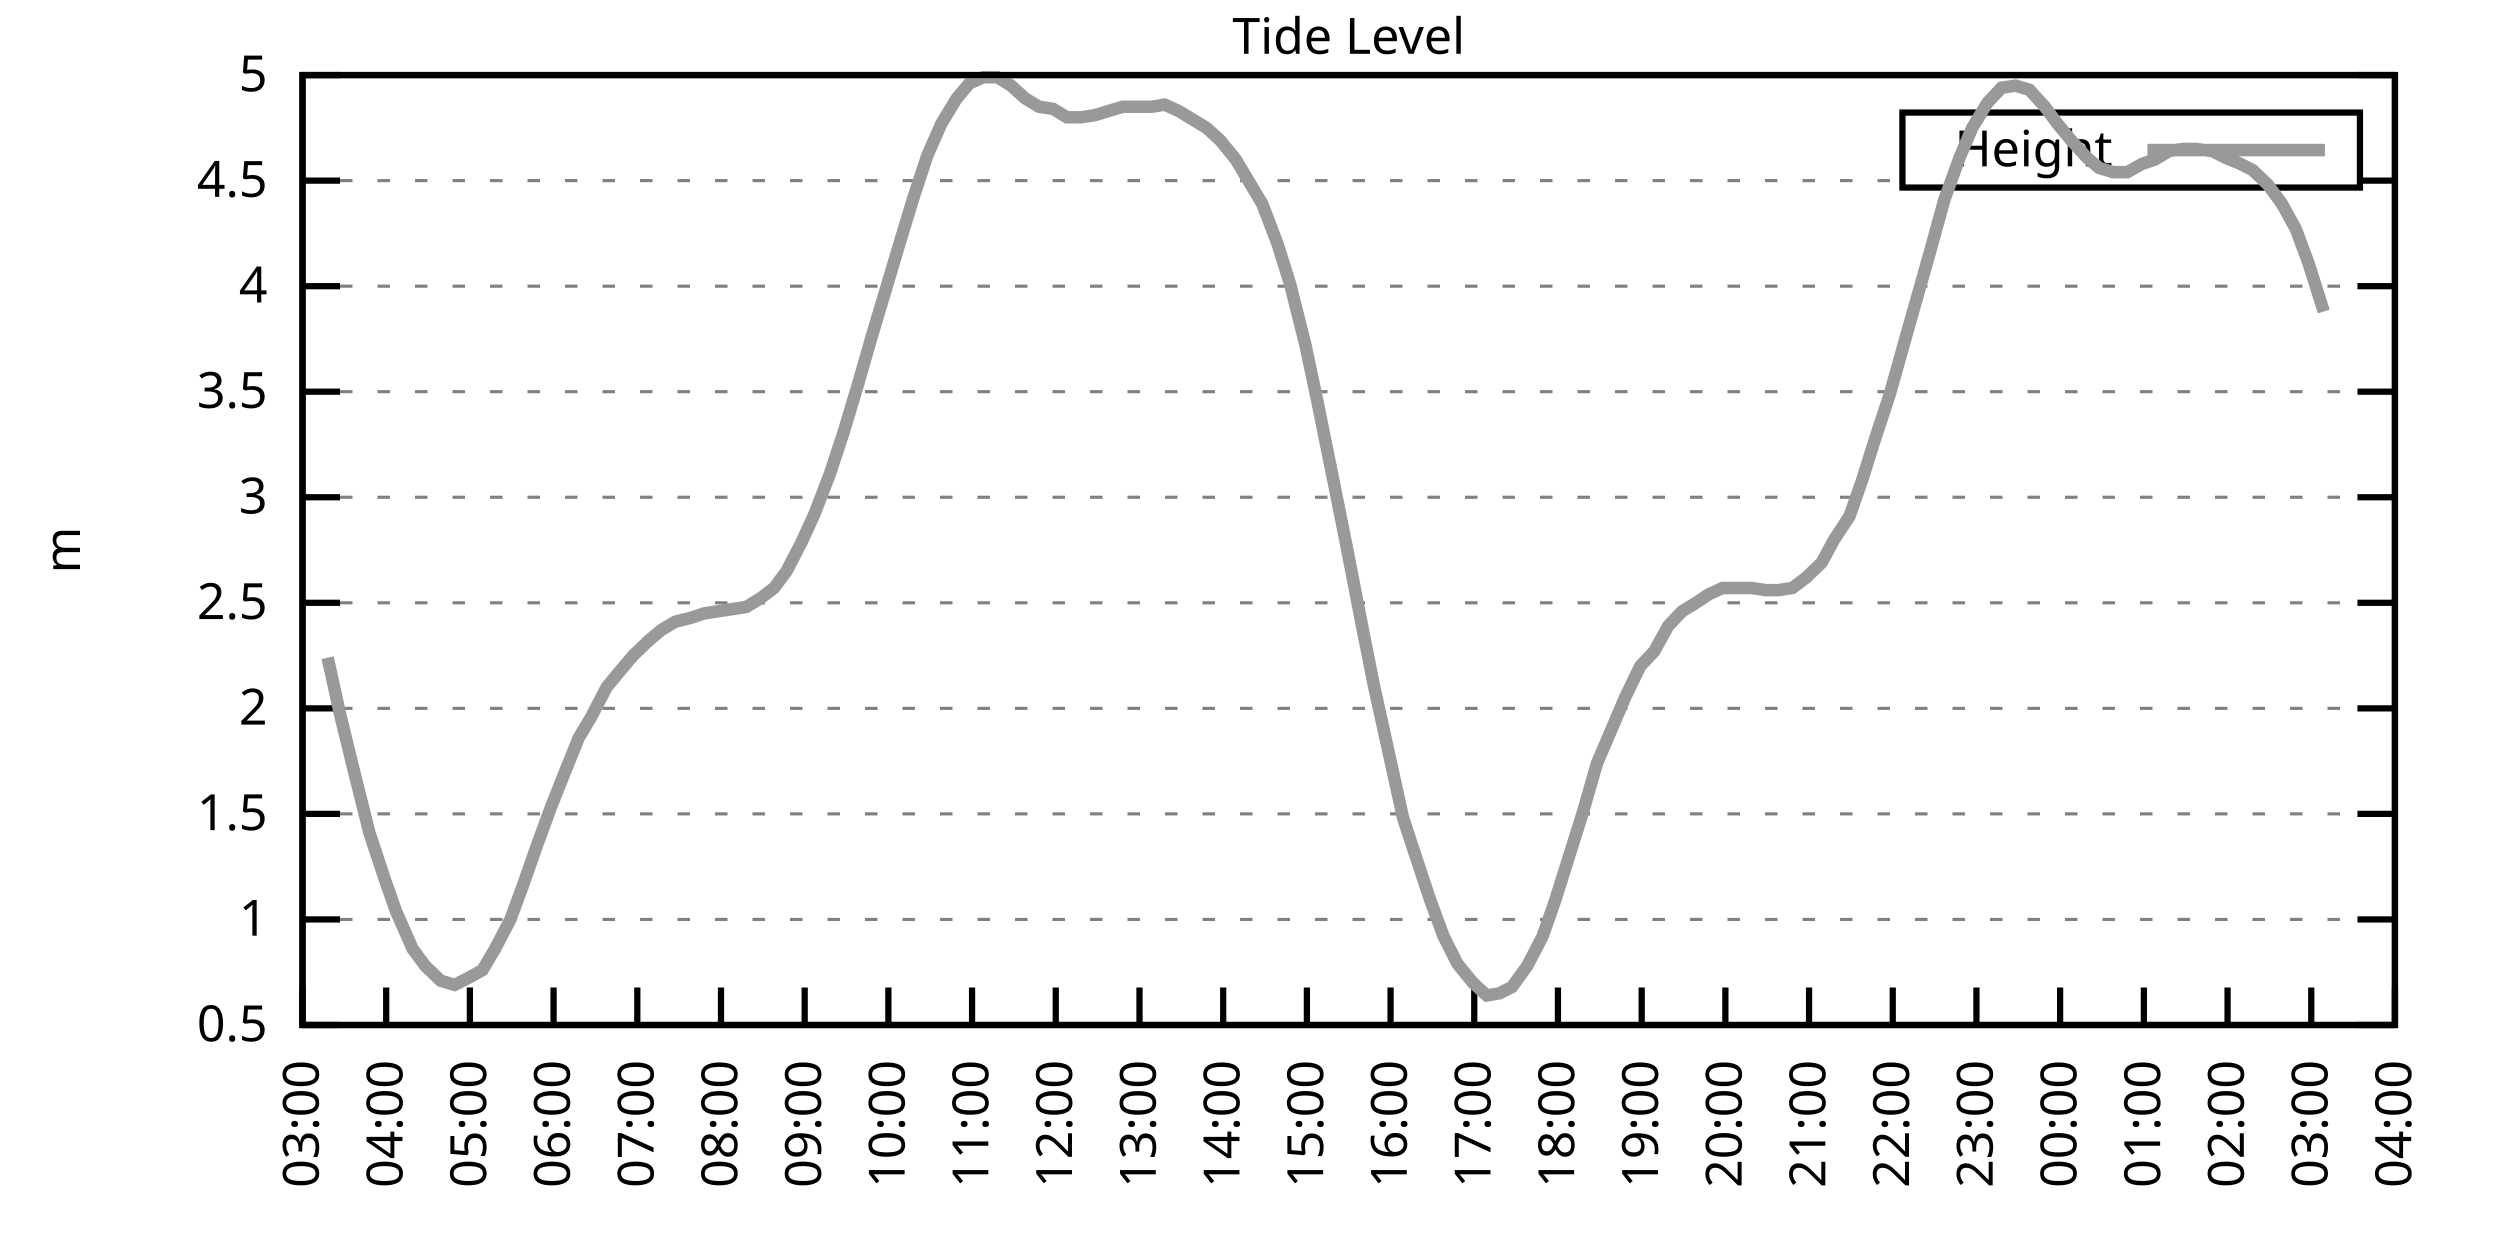
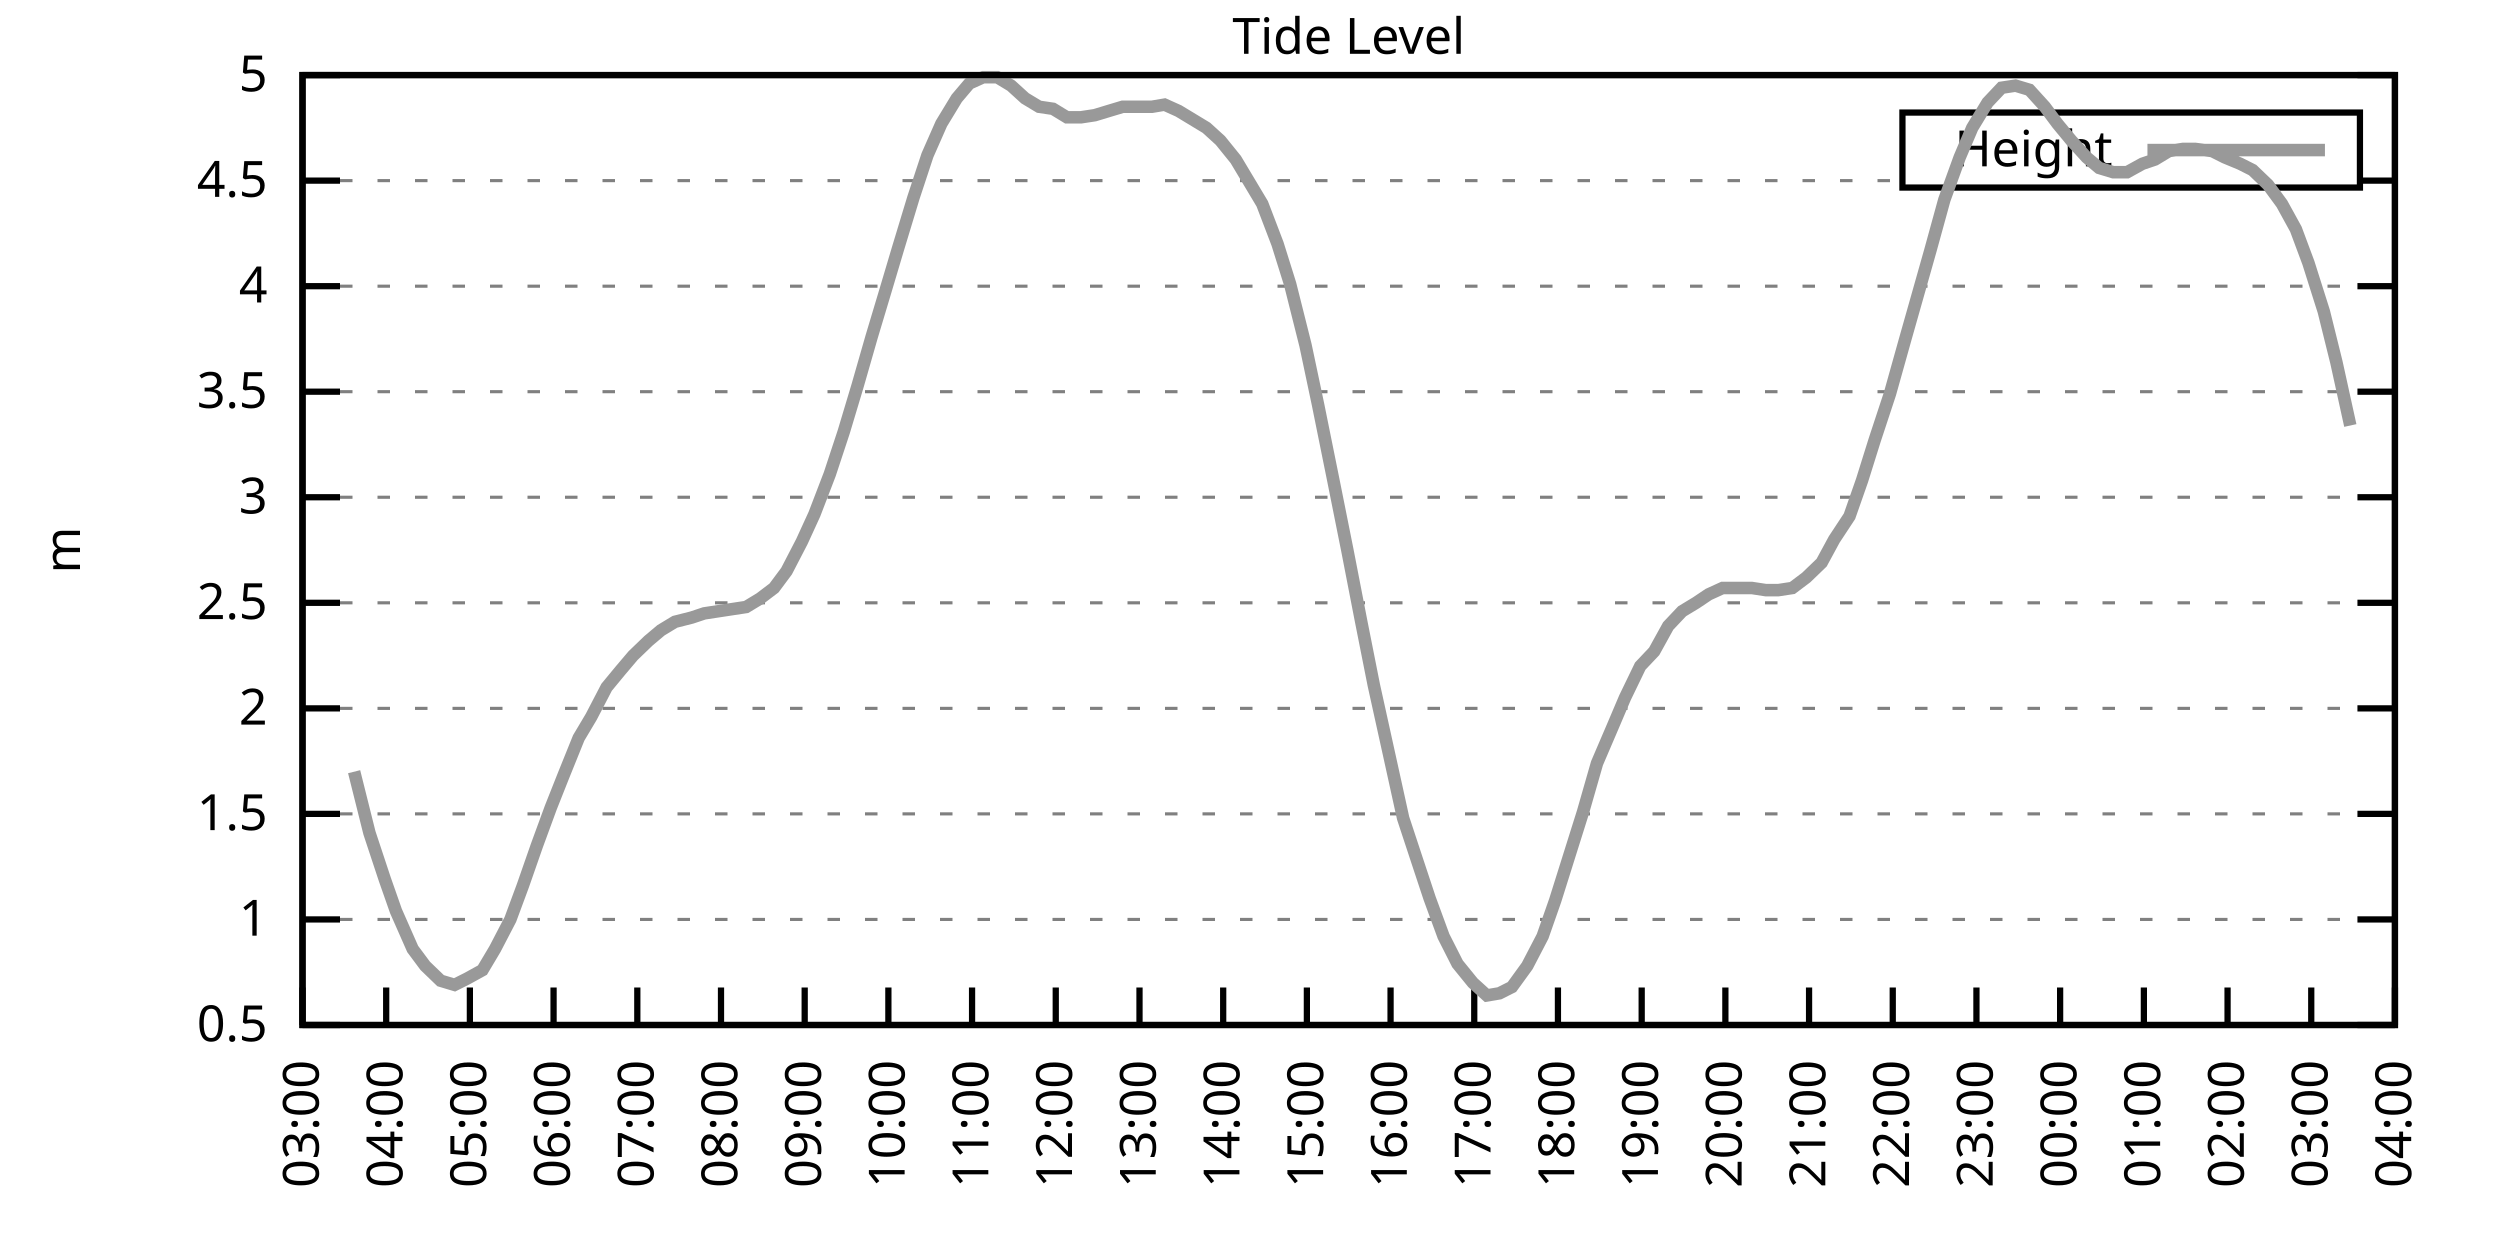
<svg xmlns="http://www.w3.org/2000/svg" xmlns:xlink="http://www.w3.org/1999/xlink" width="400" height="200" viewBox="0 0 400 200">
  <g id="gnuplot_canvas">
    <rect x="0" y="0" width="400" height="200" fill="none" />
    <defs>
      <circle id="gpDot" r="0.5" stroke-width="0.5" stroke="currentColor" />
      <path id="gpPt0" stroke-width="0.333" stroke="currentColor" d="M-1,0 h2 M0,-1 v2" />
      <path id="gpPt1" stroke-width="0.333" stroke="currentColor" d="M-1,-1 L1,1 M1,-1 L-1,1" />
      <path id="gpPt2" stroke-width="0.333" stroke="currentColor" d="M-1,0 L1,0 M0,-1 L0,1 M-1,-1 L1,1 M-1,1 L1,-1" />
      <rect id="gpPt3" stroke-width="0.333" stroke="currentColor" x="-1" y="-1" width="2" height="2" />
      <rect id="gpPt4" stroke-width="0.333" stroke="currentColor" fill="currentColor" x="-1" y="-1" width="2" height="2" />
      <circle id="gpPt5" stroke-width="0.333" stroke="currentColor" cx="0" cy="0" r="1" />
      <use xlink:href="#gpPt5" id="gpPt6" fill="currentColor" stroke="none" />
      <path id="gpPt7" stroke-width="0.333" stroke="currentColor" d="M0,-1.33 L-1.33,0.67 L1.33,0.67 z" />
      <use xlink:href="#gpPt7" id="gpPt8" fill="currentColor" stroke="none" />
      <use xlink:href="#gpPt7" id="gpPt9" stroke="currentColor" transform="rotate(180)" />
      <use xlink:href="#gpPt9" id="gpPt10" fill="currentColor" stroke="none" />
      <use xlink:href="#gpPt3" id="gpPt11" stroke="currentColor" transform="rotate(45)" />
      <use xlink:href="#gpPt11" id="gpPt12" fill="currentColor" stroke="none" />
      <path id="gpPt13" stroke-width="0.333" stroke="currentColor" d="M0,1.330 L1.265,0.411 L0.782,-1.067 L-0.782,-1.076 L-1.265,0.411 z" />
      <use xlink:href="#gpPt13" id="gpPt14" fill="currentColor" stroke="none" />
      <filter id="textbox" filterUnits="objectBoundingBox" x="0" y="0" height="1" width="1">
        <feFlood flood-color="white" flood-opacity="1" result="bgnd" />
        <feComposite in="SourceGraphic" in2="bgnd" operator="atop" />
      </filter>
      <filter id="greybox" filterUnits="objectBoundingBox" x="0" y="0" height="1" width="1">
        <feFlood flood-color="lightgrey" flood-opacity="1" result="grey" />
        <feComposite in="SourceGraphic" in2="grey" operator="atop" />
      </filter>
    </defs>
    <g fill="none" color="white" stroke="currentColor" stroke-width="1.00" stroke-linecap="butt" stroke-linejoin="miter">
</g>
    <g fill="none" color="black" stroke="currentColor" stroke-width="1.00" stroke-linecap="butt" stroke-linejoin="miter">
      <g stroke="none" shape-rendering="crispEdges">
        <polygon fill="rgb(255, 255, 255)" points="48.40,164.00 383.18,164.00 383.18,12.02 48.40,12.02 " />
      </g>
    </g>
    <g fill="none" color="black" stroke="currentColor" stroke-width="1.00" stroke-linecap="butt" stroke-linejoin="miter">
</g>
    <g fill="none" color="black" stroke="black" stroke-width="0.50" stroke-linecap="butt" stroke-linejoin="miter">
</g>
    <g fill="none" color="gray" stroke="currentColor" stroke-width="0.50" stroke-linecap="butt" stroke-linejoin="miter">
      <path stroke="gray" stroke-dasharray="2,4" class="gridline" d="M48.40,164.00 L383.19,164.00  " />
    </g>
    <g fill="none" color="gray" stroke="gray" stroke-width="1.00" stroke-linecap="butt" stroke-linejoin="miter">
</g>
    <g fill="none" color="black" stroke="currentColor" stroke-width="1.00" stroke-linecap="butt" stroke-linejoin="miter">
      <path stroke="black" d="M48.40,164.00 L54.40,164.00 M383.19,164.00 L377.19,164.00  " />
      <g transform="translate(42.80,166.60)" stroke="none" fill="black" font-family="Sans" font-size="8.00" text-anchor="end">
        <text>
          <tspan font-family="Sans"> 0.5</tspan>
        </text>
      </g>
    </g>
    <g fill="none" color="black" stroke="currentColor" stroke-width="1.00" stroke-linecap="butt" stroke-linejoin="miter">
</g>
    <g fill="none" color="black" stroke="black" stroke-width="0.50" stroke-linecap="butt" stroke-linejoin="miter">
</g>
    <g fill="none" color="gray" stroke="currentColor" stroke-width="0.50" stroke-linecap="butt" stroke-linejoin="miter">
      <path stroke="gray" stroke-dasharray="2,4" class="gridline" d="M48.40,147.11 L383.19,147.11  " />
    </g>
    <g fill="none" color="gray" stroke="gray" stroke-width="1.00" stroke-linecap="butt" stroke-linejoin="miter">
</g>
    <g fill="none" color="black" stroke="currentColor" stroke-width="1.00" stroke-linecap="butt" stroke-linejoin="miter">
      <path stroke="black" d="M48.40,147.11 L54.40,147.11 M383.19,147.11 L377.19,147.11  " />
      <g transform="translate(42.80,149.71)" stroke="none" fill="black" font-family="Sans" font-size="8.00" text-anchor="end">
        <text>
          <tspan font-family="Sans"> 1</tspan>
        </text>
      </g>
    </g>
    <g fill="none" color="black" stroke="currentColor" stroke-width="1.00" stroke-linecap="butt" stroke-linejoin="miter">
</g>
    <g fill="none" color="black" stroke="black" stroke-width="0.50" stroke-linecap="butt" stroke-linejoin="miter">
</g>
    <g fill="none" color="gray" stroke="currentColor" stroke-width="0.50" stroke-linecap="butt" stroke-linejoin="miter">
      <path stroke="gray" stroke-dasharray="2,4" class="gridline" d="M48.40,130.22 L383.19,130.22  " />
    </g>
    <g fill="none" color="gray" stroke="gray" stroke-width="1.00" stroke-linecap="butt" stroke-linejoin="miter">
</g>
    <g fill="none" color="black" stroke="currentColor" stroke-width="1.00" stroke-linecap="butt" stroke-linejoin="miter">
      <path stroke="black" d="M48.40,130.22 L54.40,130.22 M383.19,130.22 L377.19,130.22  " />
      <g transform="translate(42.80,132.82)" stroke="none" fill="black" font-family="Sans" font-size="8.00" text-anchor="end">
        <text>
          <tspan font-family="Sans"> 1.5</tspan>
        </text>
      </g>
    </g>
    <g fill="none" color="black" stroke="currentColor" stroke-width="1.00" stroke-linecap="butt" stroke-linejoin="miter">
</g>
    <g fill="none" color="black" stroke="black" stroke-width="0.50" stroke-linecap="butt" stroke-linejoin="miter">
</g>
    <g fill="none" color="gray" stroke="currentColor" stroke-width="0.50" stroke-linecap="butt" stroke-linejoin="miter">
      <path stroke="gray" stroke-dasharray="2,4" class="gridline" d="M48.40,113.34 L383.19,113.34  " />
    </g>
    <g fill="none" color="gray" stroke="gray" stroke-width="1.00" stroke-linecap="butt" stroke-linejoin="miter">
</g>
    <g fill="none" color="black" stroke="currentColor" stroke-width="1.00" stroke-linecap="butt" stroke-linejoin="miter">
      <path stroke="black" d="M48.40,113.34 L54.40,113.34 M383.19,113.34 L377.19,113.34  " />
      <g transform="translate(42.80,115.94)" stroke="none" fill="black" font-family="Sans" font-size="8.00" text-anchor="end">
        <text>
          <tspan font-family="Sans"> 2</tspan>
        </text>
      </g>
    </g>
    <g fill="none" color="black" stroke="currentColor" stroke-width="1.00" stroke-linecap="butt" stroke-linejoin="miter">
</g>
    <g fill="none" color="black" stroke="black" stroke-width="0.50" stroke-linecap="butt" stroke-linejoin="miter">
</g>
    <g fill="none" color="gray" stroke="currentColor" stroke-width="0.50" stroke-linecap="butt" stroke-linejoin="miter">
      <path stroke="gray" stroke-dasharray="2,4" class="gridline" d="M48.40,96.45 L383.19,96.45  " />
    </g>
    <g fill="none" color="gray" stroke="gray" stroke-width="1.00" stroke-linecap="butt" stroke-linejoin="miter">
</g>
    <g fill="none" color="black" stroke="currentColor" stroke-width="1.00" stroke-linecap="butt" stroke-linejoin="miter">
      <path stroke="black" d="M48.40,96.45 L54.40,96.45 M383.19,96.45 L377.19,96.45  " />
      <g transform="translate(42.80,99.05)" stroke="none" fill="black" font-family="Sans" font-size="8.00" text-anchor="end">
        <text>
          <tspan font-family="Sans"> 2.5</tspan>
        </text>
      </g>
    </g>
    <g fill="none" color="black" stroke="currentColor" stroke-width="1.00" stroke-linecap="butt" stroke-linejoin="miter">
</g>
    <g fill="none" color="black" stroke="black" stroke-width="0.50" stroke-linecap="butt" stroke-linejoin="miter">
</g>
    <g fill="none" color="gray" stroke="currentColor" stroke-width="0.50" stroke-linecap="butt" stroke-linejoin="miter">
      <path stroke="gray" stroke-dasharray="2,4" class="gridline" d="M48.40,79.56 L383.19,79.56  " />
    </g>
    <g fill="none" color="gray" stroke="gray" stroke-width="1.00" stroke-linecap="butt" stroke-linejoin="miter">
</g>
    <g fill="none" color="black" stroke="currentColor" stroke-width="1.00" stroke-linecap="butt" stroke-linejoin="miter">
      <path stroke="black" d="M48.40,79.56 L54.40,79.56 M383.19,79.56 L377.19,79.56  " />
      <g transform="translate(42.80,82.16)" stroke="none" fill="black" font-family="Sans" font-size="8.00" text-anchor="end">
        <text>
          <tspan font-family="Sans"> 3</tspan>
        </text>
      </g>
    </g>
    <g fill="none" color="black" stroke="currentColor" stroke-width="1.00" stroke-linecap="butt" stroke-linejoin="miter">
</g>
    <g fill="none" color="black" stroke="black" stroke-width="0.50" stroke-linecap="butt" stroke-linejoin="miter">
</g>
    <g fill="none" color="gray" stroke="currentColor" stroke-width="0.50" stroke-linecap="butt" stroke-linejoin="miter">
      <path stroke="gray" stroke-dasharray="2,4" class="gridline" d="M48.40,62.67 L383.19,62.67  " />
    </g>
    <g fill="none" color="gray" stroke="gray" stroke-width="1.00" stroke-linecap="butt" stroke-linejoin="miter">
</g>
    <g fill="none" color="black" stroke="currentColor" stroke-width="1.00" stroke-linecap="butt" stroke-linejoin="miter">
      <path stroke="black" d="M48.40,62.67 L54.40,62.67 M383.19,62.67 L377.19,62.67  " />
      <g transform="translate(42.80,65.27)" stroke="none" fill="black" font-family="Sans" font-size="8.00" text-anchor="end">
        <text>
          <tspan font-family="Sans"> 3.5</tspan>
        </text>
      </g>
    </g>
    <g fill="none" color="black" stroke="currentColor" stroke-width="1.00" stroke-linecap="butt" stroke-linejoin="miter">
</g>
    <g fill="none" color="black" stroke="black" stroke-width="0.50" stroke-linecap="butt" stroke-linejoin="miter">
</g>
    <g fill="none" color="gray" stroke="currentColor" stroke-width="0.50" stroke-linecap="butt" stroke-linejoin="miter">
      <path stroke="gray" stroke-dasharray="2,4" class="gridline" d="M48.40,45.79 L383.19,45.79  " />
    </g>
    <g fill="none" color="gray" stroke="gray" stroke-width="1.00" stroke-linecap="butt" stroke-linejoin="miter">
</g>
    <g fill="none" color="black" stroke="currentColor" stroke-width="1.00" stroke-linecap="butt" stroke-linejoin="miter">
      <path stroke="black" d="M48.40,45.79 L54.40,45.79 M383.19,45.79 L377.19,45.79  " />
      <g transform="translate(42.80,48.39)" stroke="none" fill="black" font-family="Sans" font-size="8.00" text-anchor="end">
        <text>
          <tspan font-family="Sans"> 4</tspan>
        </text>
      </g>
    </g>
    <g fill="none" color="black" stroke="currentColor" stroke-width="1.00" stroke-linecap="butt" stroke-linejoin="miter">
</g>
    <g fill="none" color="black" stroke="black" stroke-width="0.50" stroke-linecap="butt" stroke-linejoin="miter">
</g>
    <g fill="none" color="gray" stroke="currentColor" stroke-width="0.50" stroke-linecap="butt" stroke-linejoin="miter">
      <path stroke="gray" stroke-dasharray="2,4" class="gridline" d="M48.40,28.90 L304.39,28.90 M377.59,28.90 L383.19,28.90  " />
    </g>
    <g fill="none" color="gray" stroke="gray" stroke-width="1.00" stroke-linecap="butt" stroke-linejoin="miter">
</g>
    <g fill="none" color="black" stroke="currentColor" stroke-width="1.00" stroke-linecap="butt" stroke-linejoin="miter">
      <path stroke="black" d="M48.40,28.90 L54.40,28.90 M383.19,28.90 L377.19,28.90  " />
      <g transform="translate(42.80,31.50)" stroke="none" fill="black" font-family="Sans" font-size="8.00" text-anchor="end">
        <text>
          <tspan font-family="Sans"> 4.5</tspan>
        </text>
      </g>
    </g>
    <g fill="none" color="black" stroke="currentColor" stroke-width="1.00" stroke-linecap="butt" stroke-linejoin="miter">
</g>
    <g fill="none" color="black" stroke="black" stroke-width="0.50" stroke-linecap="butt" stroke-linejoin="miter">
</g>
    <g fill="none" color="gray" stroke="currentColor" stroke-width="0.50" stroke-linecap="butt" stroke-linejoin="miter">
      <path stroke="gray" stroke-dasharray="2,4" class="gridline" d="M48.40,12.01 L383.19,12.01  " />
    </g>
    <g fill="none" color="gray" stroke="gray" stroke-width="1.00" stroke-linecap="butt" stroke-linejoin="miter">
</g>
    <g fill="none" color="black" stroke="currentColor" stroke-width="1.00" stroke-linecap="butt" stroke-linejoin="miter">
      <path stroke="black" d="M48.40,12.01 L54.40,12.01 M383.19,12.01 L377.19,12.01  " />
      <g transform="translate(42.80,14.61)" stroke="none" fill="black" font-family="Sans" font-size="8.00" text-anchor="end">
        <text>
          <tspan font-family="Sans"> 5</tspan>
        </text>
      </g>
    </g>
    <g fill="none" color="black" stroke="currentColor" stroke-width="1.00" stroke-linecap="butt" stroke-linejoin="miter">
      <path stroke="black" d="M48.40,164.00 L48.40,158.00  " />
      <g transform="translate(51.00,169.60) rotate(270.00)" stroke="none" fill="black" font-family="Sans" font-size="8.00" text-anchor="end">
        <text>
          <tspan font-family="Sans">03:00</tspan>
        </text>
      </g>
    </g>
    <g fill="none" color="black" stroke="currentColor" stroke-width="1.00" stroke-linecap="butt" stroke-linejoin="miter">
      <path stroke="black" d="M61.79,164.00 L61.79,158.00  " />
      <g transform="translate(64.39,169.60) rotate(270.00)" stroke="none" fill="black" font-family="Sans" font-size="8.00" text-anchor="end">
        <text>
          <tspan font-family="Sans">04:00</tspan>
        </text>
      </g>
    </g>
    <g fill="none" color="black" stroke="currentColor" stroke-width="1.00" stroke-linecap="butt" stroke-linejoin="miter">
      <path stroke="black" d="M75.18,164.00 L75.18,158.00  " />
      <g transform="translate(77.78,169.60) rotate(270.00)" stroke="none" fill="black" font-family="Sans" font-size="8.00" text-anchor="end">
        <text>
          <tspan font-family="Sans">05:00</tspan>
        </text>
      </g>
    </g>
    <g fill="none" color="black" stroke="currentColor" stroke-width="1.00" stroke-linecap="butt" stroke-linejoin="miter">
      <path stroke="black" d="M88.57,164.00 L88.57,158.00  " />
      <g transform="translate(91.17,169.60) rotate(270.00)" stroke="none" fill="black" font-family="Sans" font-size="8.00" text-anchor="end">
        <text>
          <tspan font-family="Sans">06:00</tspan>
        </text>
      </g>
    </g>
    <g fill="none" color="black" stroke="currentColor" stroke-width="1.00" stroke-linecap="butt" stroke-linejoin="miter">
      <path stroke="black" d="M101.97,164.00 L101.97,158.00  " />
      <g transform="translate(104.57,169.60) rotate(270.00)" stroke="none" fill="black" font-family="Sans" font-size="8.00" text-anchor="end">
        <text>
          <tspan font-family="Sans">07:00</tspan>
        </text>
      </g>
    </g>
    <g fill="none" color="black" stroke="currentColor" stroke-width="1.00" stroke-linecap="butt" stroke-linejoin="miter">
      <path stroke="black" d="M115.36,164.00 L115.36,158.00  " />
      <g transform="translate(117.96,169.60) rotate(270.00)" stroke="none" fill="black" font-family="Sans" font-size="8.00" text-anchor="end">
        <text>
          <tspan font-family="Sans">08:00</tspan>
        </text>
      </g>
    </g>
    <g fill="none" color="black" stroke="currentColor" stroke-width="1.00" stroke-linecap="butt" stroke-linejoin="miter">
      <path stroke="black" d="M128.75,164.00 L128.75,158.00  " />
      <g transform="translate(131.35,169.60) rotate(270.00)" stroke="none" fill="black" font-family="Sans" font-size="8.00" text-anchor="end">
        <text>
          <tspan font-family="Sans">09:00</tspan>
        </text>
      </g>
    </g>
    <g fill="none" color="black" stroke="currentColor" stroke-width="1.00" stroke-linecap="butt" stroke-linejoin="miter">
      <path stroke="black" d="M142.14,164.00 L142.14,158.00  " />
      <g transform="translate(144.74,169.60) rotate(270.00)" stroke="none" fill="black" font-family="Sans" font-size="8.00" text-anchor="end">
        <text>
          <tspan font-family="Sans">10:00</tspan>
        </text>
      </g>
    </g>
    <g fill="none" color="black" stroke="currentColor" stroke-width="1.00" stroke-linecap="butt" stroke-linejoin="miter">
      <path stroke="black" d="M155.53,164.00 L155.53,158.00  " />
      <g transform="translate(158.13,169.60) rotate(270.00)" stroke="none" fill="black" font-family="Sans" font-size="8.00" text-anchor="end">
        <text>
          <tspan font-family="Sans">11:00</tspan>
        </text>
      </g>
    </g>
    <g fill="none" color="black" stroke="currentColor" stroke-width="1.00" stroke-linecap="butt" stroke-linejoin="miter">
      <path stroke="black" d="M168.92,164.00 L168.92,158.00  " />
      <g transform="translate(171.52,169.60) rotate(270.00)" stroke="none" fill="black" font-family="Sans" font-size="8.00" text-anchor="end">
        <text>
          <tspan font-family="Sans">12:00</tspan>
        </text>
      </g>
    </g>
    <g fill="none" color="black" stroke="currentColor" stroke-width="1.00" stroke-linecap="butt" stroke-linejoin="miter">
      <path stroke="black" d="M182.32,164.00 L182.32,158.00  " />
      <g transform="translate(184.92,169.60) rotate(270.00)" stroke="none" fill="black" font-family="Sans" font-size="8.00" text-anchor="end">
        <text>
          <tspan font-family="Sans">13:00</tspan>
        </text>
      </g>
    </g>
    <g fill="none" color="black" stroke="currentColor" stroke-width="1.00" stroke-linecap="butt" stroke-linejoin="miter">
      <path stroke="black" d="M195.71,164.00 L195.71,158.00  " />
      <g transform="translate(198.31,169.60) rotate(270.00)" stroke="none" fill="black" font-family="Sans" font-size="8.00" text-anchor="end">
        <text>
          <tspan font-family="Sans">14:00</tspan>
        </text>
      </g>
    </g>
    <g fill="none" color="black" stroke="currentColor" stroke-width="1.00" stroke-linecap="butt" stroke-linejoin="miter">
      <path stroke="black" d="M209.10,164.00 L209.10,158.00  " />
      <g transform="translate(211.70,169.60) rotate(270.00)" stroke="none" fill="black" font-family="Sans" font-size="8.00" text-anchor="end">
        <text>
          <tspan font-family="Sans">15:00</tspan>
        </text>
      </g>
    </g>
    <g fill="none" color="black" stroke="currentColor" stroke-width="1.00" stroke-linecap="butt" stroke-linejoin="miter">
      <path stroke="black" d="M222.49,164.00 L222.49,158.00  " />
      <g transform="translate(225.09,169.60) rotate(270.00)" stroke="none" fill="black" font-family="Sans" font-size="8.00" text-anchor="end">
        <text>
          <tspan font-family="Sans">16:00</tspan>
        </text>
      </g>
    </g>
    <g fill="none" color="black" stroke="currentColor" stroke-width="1.00" stroke-linecap="butt" stroke-linejoin="miter">
      <path stroke="black" d="M235.88,164.00 L235.88,158.00  " />
      <g transform="translate(238.48,169.60) rotate(270.00)" stroke="none" fill="black" font-family="Sans" font-size="8.00" text-anchor="end">
        <text>
          <tspan font-family="Sans">17:00</tspan>
        </text>
      </g>
    </g>
    <g fill="none" color="black" stroke="currentColor" stroke-width="1.00" stroke-linecap="butt" stroke-linejoin="miter">
      <path stroke="black" d="M249.27,164.00 L249.27,158.00  " />
      <g transform="translate(251.87,169.60) rotate(270.00)" stroke="none" fill="black" font-family="Sans" font-size="8.00" text-anchor="end">
        <text>
          <tspan font-family="Sans">18:00</tspan>
        </text>
      </g>
    </g>
    <g fill="none" color="black" stroke="currentColor" stroke-width="1.00" stroke-linecap="butt" stroke-linejoin="miter">
      <path stroke="black" d="M262.67,164.00 L262.67,158.00  " />
      <g transform="translate(265.27,169.60) rotate(270.00)" stroke="none" fill="black" font-family="Sans" font-size="8.00" text-anchor="end">
        <text>
          <tspan font-family="Sans">19:00</tspan>
        </text>
      </g>
    </g>
    <g fill="none" color="black" stroke="currentColor" stroke-width="1.00" stroke-linecap="butt" stroke-linejoin="miter">
      <path stroke="black" d="M276.06,164.00 L276.06,158.00  " />
      <g transform="translate(278.66,169.60) rotate(270.00)" stroke="none" fill="black" font-family="Sans" font-size="8.00" text-anchor="end">
        <text>
          <tspan font-family="Sans">20:00</tspan>
        </text>
      </g>
    </g>
    <g fill="none" color="black" stroke="currentColor" stroke-width="1.00" stroke-linecap="butt" stroke-linejoin="miter">
      <path stroke="black" d="M289.45,164.00 L289.45,158.00  " />
      <g transform="translate(292.05,169.60) rotate(270.00)" stroke="none" fill="black" font-family="Sans" font-size="8.00" text-anchor="end">
        <text>
          <tspan font-family="Sans">21:00</tspan>
        </text>
      </g>
    </g>
    <g fill="none" color="black" stroke="currentColor" stroke-width="1.00" stroke-linecap="butt" stroke-linejoin="miter">
      <path stroke="black" d="M302.84,164.00 L302.84,158.00  " />
      <g transform="translate(305.44,169.60) rotate(270.00)" stroke="none" fill="black" font-family="Sans" font-size="8.00" text-anchor="end">
        <text>
          <tspan font-family="Sans">22:00</tspan>
        </text>
      </g>
    </g>
    <g fill="none" color="black" stroke="currentColor" stroke-width="1.00" stroke-linecap="butt" stroke-linejoin="miter">
      <path stroke="black" d="M316.23,164.00 L316.23,158.00  " />
      <g transform="translate(318.83,169.60) rotate(270.00)" stroke="none" fill="black" font-family="Sans" font-size="8.00" text-anchor="end">
        <text>
          <tspan font-family="Sans">23:00</tspan>
        </text>
      </g>
    </g>
    <g fill="none" color="black" stroke="currentColor" stroke-width="1.00" stroke-linecap="butt" stroke-linejoin="miter">
      <path stroke="black" d="M329.62,164.00 L329.62,158.00  " />
      <g transform="translate(332.22,169.60) rotate(270.00)" stroke="none" fill="black" font-family="Sans" font-size="8.00" text-anchor="end">
        <text>
          <tspan font-family="Sans">00:00</tspan>
        </text>
      </g>
    </g>
    <g fill="none" color="black" stroke="currentColor" stroke-width="1.00" stroke-linecap="butt" stroke-linejoin="miter">
      <path stroke="black" d="M343.02,164.00 L343.02,158.00  " />
      <g transform="translate(345.62,169.60) rotate(270.00)" stroke="none" fill="black" font-family="Sans" font-size="8.00" text-anchor="end">
        <text>
          <tspan font-family="Sans">01:00</tspan>
        </text>
      </g>
    </g>
    <g fill="none" color="black" stroke="currentColor" stroke-width="1.00" stroke-linecap="butt" stroke-linejoin="miter">
      <path stroke="black" d="M356.41,164.00 L356.41,158.00  " />
      <g transform="translate(359.01,169.60) rotate(270.00)" stroke="none" fill="black" font-family="Sans" font-size="8.00" text-anchor="end">
        <text>
          <tspan font-family="Sans">02:00</tspan>
        </text>
      </g>
    </g>
    <g fill="none" color="black" stroke="currentColor" stroke-width="1.00" stroke-linecap="butt" stroke-linejoin="miter">
      <path stroke="black" d="M369.80,164.00 L369.80,158.00  " />
      <g transform="translate(372.40,169.60) rotate(270.00)" stroke="none" fill="black" font-family="Sans" font-size="8.00" text-anchor="end">
        <text>
          <tspan font-family="Sans">03:00</tspan>
        </text>
      </g>
    </g>
    <g fill="none" color="black" stroke="currentColor" stroke-width="1.00" stroke-linecap="butt" stroke-linejoin="miter">
      <path stroke="black" d="M383.19,164.00 L383.19,158.00  " />
      <g transform="translate(385.79,169.60) rotate(270.00)" stroke="none" fill="black" font-family="Sans" font-size="8.00" text-anchor="end">
        <text>
          <tspan font-family="Sans">04:00</tspan>
        </text>
      </g>
    </g>
    <g fill="none" color="black" stroke="currentColor" stroke-width="1.00" stroke-linecap="butt" stroke-linejoin="miter">
</g>
    <g fill="none" color="black" stroke="currentColor" stroke-width="1.00" stroke-linecap="butt" stroke-linejoin="miter">
      <path stroke="black" d="M48.40,12.01 L48.40,164.00 L383.19,164.00 L383.19,12.01 L48.40,12.01 Z  " />
    </g>
    <g fill="none" color="black" stroke="currentColor" stroke-width="1.00" stroke-linecap="butt" stroke-linejoin="miter">
</g>
    <g fill="none" color="black" stroke="currentColor" stroke-width="1.00" stroke-linecap="butt" stroke-linejoin="miter">
      <path stroke="black" d="M304.39,30.01 L304.39,18.01 L377.59,18.01 L377.59,30.01 L304.39,30.01 Z  " />
    </g>
    <g id="Tide_level_plot_1">
      <g fill="none" color="white" stroke="black" stroke-width="2.00" stroke-linecap="butt" stroke-linejoin="miter">
</g>
      <g fill="none" color="black" stroke="currentColor" stroke-width="2.00" stroke-linecap="butt" stroke-linejoin="miter">
        <g transform="translate(337.99,26.61)" stroke="none" fill="black" font-family="Sans" font-size="8.00" text-anchor="end">
          <text>
            <tspan font-family="Sans">Height</tspan>
          </text>
        </g>
      </g>
      <g fill="none" color="black" stroke="currentColor" stroke-width="2.00" stroke-linecap="butt" stroke-linejoin="miter">
-         <path stroke="rgb(153, 153, 153)" d="M343.59,24.01 L371.99,24.01 M52.42,105.23 L54.43,114.35 L56.66,123.47 L59.11,133.26 L61.57,140.69 L63.35,145.76   L66.03,151.84 L68.04,154.54 L70.50,156.91 L72.73,157.58 L74.74,156.57 L77.19,155.22 L79.20,151.84 L81.66,147.11   L83.66,141.71 L85.90,135.29 L88.13,129.21 L90.14,124.14 L92.59,118.07 L94.60,114.69 L97.06,109.96 L99.29,107.26   L101.30,104.89 L103.75,102.53 L105.76,100.84 L107.99,99.49 L110.67,98.81 L112.68,98.14 L114.91,97.80 L117.14,97.46   L119.38,97.12 L121.61,95.77 L123.84,94.08 L125.85,91.38 L128.30,86.65 L130.31,82.26 L132.77,75.85 L135.00,69.09   L137.23,61.66 L139.46,53.89 L141.69,46.46 L143.70,39.71 L146.16,31.60 L148.39,24.84 L150.62,19.78 L153.08,15.73   L155.09,13.36 L157.32,12.35 L159.55,12.35 L161.78,13.70 L164.01,15.73 L166.25,17.08 L168.48,17.41 L170.71,18.77   L172.94,18.77 L175.17,18.43 L177.41,17.75 L179.64,17.08 L181.87,17.08 L184.32,17.08 L186.33,16.74 L188.57,17.75   L190.80,19.10 L193.03,20.45 L195.26,22.48 L197.72,25.52 L201.96,32.61 L204.41,39.03 L206.42,45.45 L208.88,55.24   L210.88,64.70 L213.34,76.86 L215.57,88.00 L217.80,99.49 L219.81,109.62 L222.27,120.77 L224.50,130.90 L226.73,137.66   L228.74,143.73 L230.97,149.81 L233.20,154.21 L235.66,157.24 L237.89,159.27 L239.90,158.93 L241.91,157.92 L244.36,154.54   L246.82,149.81 L248.83,144.07 L251.06,136.98 L253.29,129.89 L255.52,122.12 L257.98,116.38 L259.99,111.65 L262.44,106.58   L264.67,104.22 L266.91,100.16 L269.14,97.80 L271.37,96.45 L273.38,95.10 L275.61,94.08 L278.07,94.08 L280.30,94.08   L282.53,94.42 L284.54,94.42 L286.77,94.08 L289.00,92.40 L291.46,90.03 L293.47,86.32 L295.92,82.60 L297.93,76.86   L299.94,70.44 L302.39,63.01 L304.85,54.23 L306.86,47.14 L308.87,40.04 L311.10,31.94 L313.55,25.18 L315.56,20.45   L318.02,16.40 L320.25,14.04 L322.48,13.70 L324.71,14.37 L327.17,17.08 L329.18,19.78 L331.41,22.48 L333.86,25.18   L335.87,26.87 L338.10,27.55 L340.34,27.55 L342.79,26.20 L344.80,25.52 L347.03,24.17 L349.26,23.83 L351.27,23.83   L353.95,24.17 L355.96,25.18 L358.42,26.20 L360.42,27.21 L362.88,29.57 L365.11,32.61 L367.34,36.67 L369.35,42.07   L371.81,49.84  " />
+         <path stroke="rgb(153, 153, 153)" d="M343.59,24.01 L371.99,24.01 M56.66,123.47 L59.11,133.26 L61.57,140.69 L63.35,145.76 L66.03,151.84 L68.04,154.54   L70.50,156.91 L72.73,157.58 L74.74,156.57 L77.19,155.22 L79.20,151.84 L81.66,147.11 L83.66,141.71 L85.90,135.29   L88.13,129.21 L90.14,124.14 L92.59,118.07 L94.60,114.69 L97.06,109.96 L99.29,107.26 L101.30,104.89 L103.75,102.53   L105.76,100.84 L107.99,99.49 L110.67,98.81 L112.68,98.14 L114.91,97.80 L117.14,97.46 L119.38,97.12 L121.61,95.77   L123.84,94.08 L125.85,91.38 L128.30,86.65 L130.31,82.26 L132.77,75.85 L135.00,69.09 L137.23,61.66 L139.46,53.89   L141.69,46.46 L143.70,39.71 L146.16,31.60 L148.39,24.84 L150.62,19.78 L153.08,15.73 L155.09,13.36 L157.32,12.35   L159.55,12.35 L161.78,13.70 L164.01,15.73 L166.25,17.08 L168.48,17.41 L170.71,18.77 L172.94,18.77 L175.17,18.43   L177.41,17.75 L179.64,17.08 L181.87,17.08 L184.32,17.08 L186.33,16.74 L188.57,17.75 L190.80,19.10 L193.03,20.45   L195.26,22.48 L197.72,25.52 L201.96,32.61 L204.41,39.03 L206.42,45.45 L208.88,55.24 L210.88,64.70 L213.34,76.86   L215.57,88.00 L217.80,99.49 L219.81,109.62 L222.27,120.77 L224.50,130.90 L226.73,137.66 L228.74,143.73 L230.97,149.81   L233.20,154.21 L235.66,157.24 L237.89,159.27 L239.90,158.93 L241.91,157.92 L244.36,154.54 L246.82,149.81 L248.83,144.07   L251.06,136.98 L253.29,129.89 L255.52,122.12 L257.98,116.38 L259.99,111.65 L262.44,106.58 L264.67,104.22 L266.91,100.16   L269.14,97.80 L271.37,96.45 L273.38,95.10 L275.61,94.08 L278.07,94.08 L280.30,94.08 L282.53,94.42 L284.54,94.42   L286.77,94.08 L289.00,92.40 L291.46,90.03 L293.47,86.32 L295.92,82.60 L297.93,76.86 L299.94,70.44 L302.39,63.01   L304.85,54.23 L306.86,47.14 L308.87,40.04 L311.10,31.94 L313.55,25.18 L315.56,20.45 L318.02,16.40 L320.25,14.04   L322.48,13.70 L324.71,14.37 L327.17,17.08 L329.18,19.78 L331.41,22.48 L333.86,25.18 L335.87,26.87 L338.10,27.55   L340.34,27.55 L342.79,26.20 L344.80,25.52 L347.03,24.17 L349.26,23.83 L351.27,23.83 L353.95,24.17 L355.96,25.18   L358.42,26.20 L360.42,27.21 L362.88,29.57 L365.11,32.61 L367.34,36.67 L369.35,42.07 L371.81,49.84 L373.82,57.94   L376.05,68.08  " />
      </g>
    </g>
    <g fill="none" color="black" stroke="currentColor" stroke-width="2.00" stroke-linecap="butt" stroke-linejoin="miter">
</g>
    <g fill="none" color="black" stroke="black" stroke-width="1.00" stroke-linecap="butt" stroke-linejoin="miter">
</g>
    <g fill="none" color="black" stroke="currentColor" stroke-width="1.00" stroke-linecap="butt" stroke-linejoin="miter">
      <path stroke="black" d="M48.40,12.01 L48.40,164.00 L383.19,164.00 L383.19,12.01 L48.40,12.01 Z  " />
      <g transform="translate(12.80,88.01) rotate(270.00)" stroke="none" fill="black" font-family="Sans" font-size="8.00" text-anchor="middle">
        <text>
          <tspan font-family="Sans">m</tspan>
        </text>
      </g>
    </g>
    <g fill="none" color="black" stroke="currentColor" stroke-width="1.00" stroke-linecap="butt" stroke-linejoin="miter">
</g>
    <g fill="none" color="black" stroke="currentColor" stroke-width="1.00" stroke-linecap="butt" stroke-linejoin="miter">
      <g transform="translate(215.79,8.61)" stroke="none" fill="black" font-family="Sans" font-size="8.00" text-anchor="middle">
        <text>
          <tspan font-family="Sans">Tide Level</tspan>
        </text>
      </g>
    </g>
    <g fill="none" color="black" stroke="currentColor" stroke-width="1.00" stroke-linecap="butt" stroke-linejoin="miter">
</g>
  </g>
</svg>
